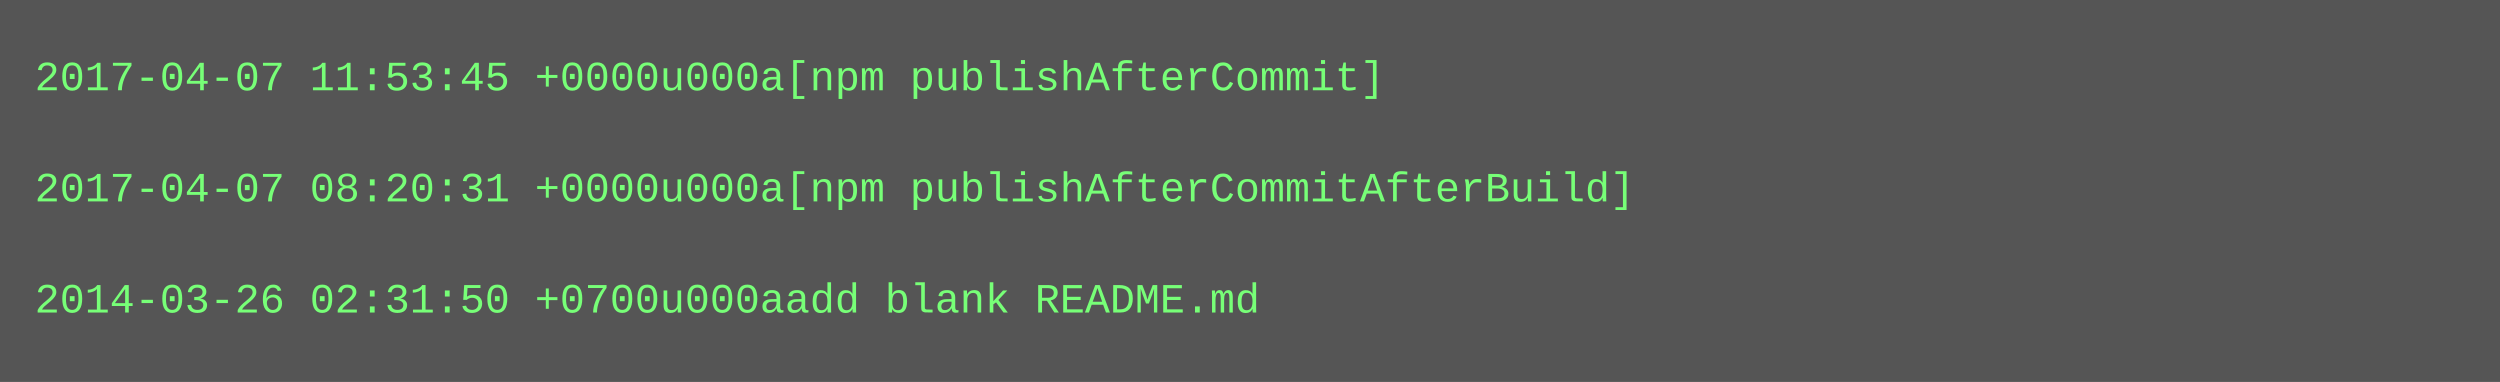
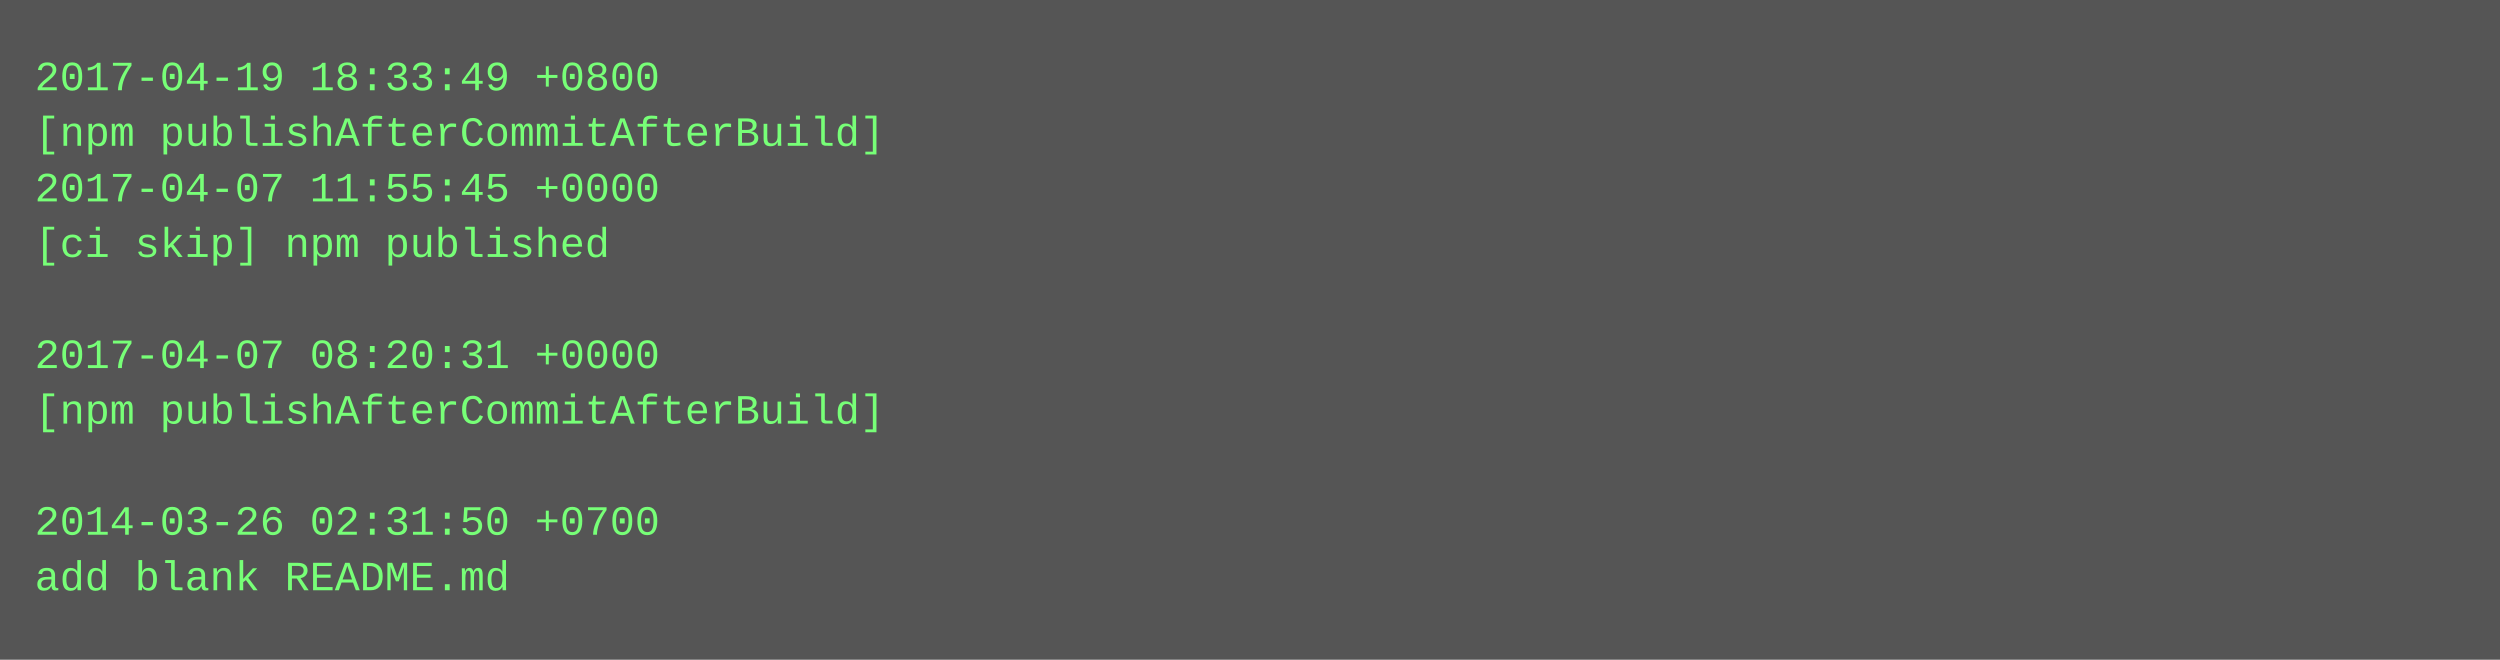
- <svg xmlns="http://www.w3.org/2000/svg" height="110" width="720">
-   <rect height="110" fill="#555" width="720" />
+ <svg xmlns="http://www.w3.org/2000/svg" height="190" width="720">
+   <rect height="190" fill="#555" width="720" />
  <text fill="#7f7" font-family="Courier New" font-size="12" xml:space="preserve">
-     <tspan x="10" y="26">2017-04-07 11:53:45 +0000u000a[npm publishAfterCommit]</tspan>
-     <tspan x="10" y="42" />
-     <tspan x="10" y="58">2017-04-07 08:20:31 +0000u000a[npm publishAfterCommitAfterBuild]</tspan>
-     <tspan x="10" y="74" />
-     <tspan x="10" y="90">2014-03-26 02:31:50 +0700u000aadd blank README.md</tspan>
+     <tspan x="10" y="26">2017-04-19 18:33:49 +0800</tspan>
+     <tspan x="10" y="42">[npm publishAfterCommitAfterBuild]</tspan>
+     <tspan x="10" y="58">2017-04-07 11:55:45 +0000</tspan>
+     <tspan x="10" y="74">[ci skip] npm published</tspan>
+     <tspan x="10" y="90" />
+     <tspan x="10" y="106">2017-04-07 08:20:31 +0000</tspan>
+     <tspan x="10" y="122">[npm publishAfterCommitAfterBuild]</tspan>
+     <tspan x="10" y="138" />
+     <tspan x="10" y="154">2014-03-26 02:31:50 +0700</tspan>
+     <tspan x="10" y="170">add blank README.md</tspan>
  </text>
</svg>
